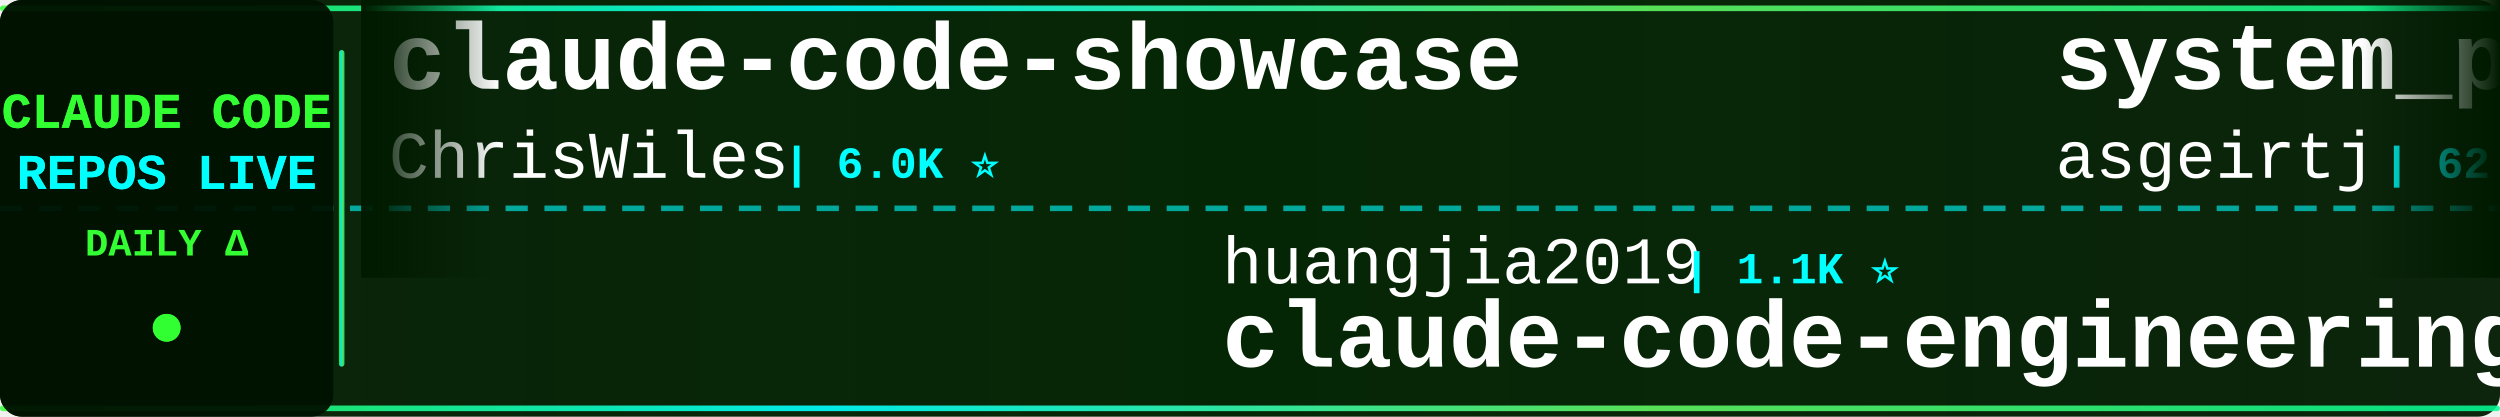
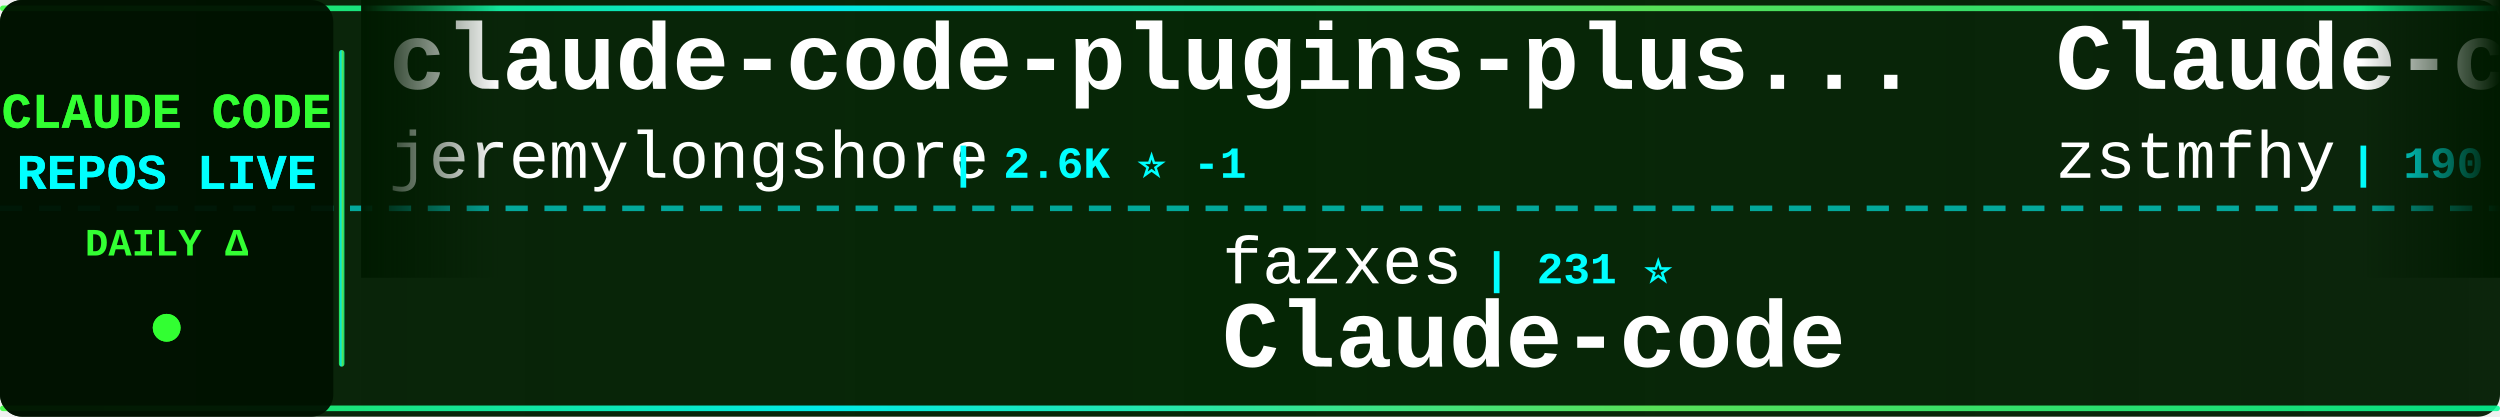
<svg xmlns="http://www.w3.org/2000/svg" width="900" height="150">
  <defs>
    <linearGradient id="tickerBg" x1="0%" y1="0%" x2="100%" y2="0%">
      <stop offset="0%" style="stop-color:#001a00;stop-opacity:0.95" />
      <stop offset="50%" style="stop-color:#002200;stop-opacity:0.98" />
      <stop offset="100%" style="stop-color:#001a00;stop-opacity:0.95" />
    </linearGradient>
    <linearGradient id="borderGrad" x1="0%" y1="0%" x2="100%" y2="0%">
      <stop offset="0%" style="stop-color:#33ff33;stop-opacity:0.85">
        <animate attributeName="stop-opacity" values="0.85;1;0.85" dur="2s" repeatCount="indefinite" />
      </stop>
      <stop offset="33%" style="stop-color:#00ffff;stop-opacity:0.9">
        <animate attributeName="stop-opacity" values="0.9;1;0.9" dur="2.2s" repeatCount="indefinite" />
      </stop>
      <stop offset="66%" style="stop-color:#66ff66;stop-opacity:0.85">
        <animate attributeName="stop-opacity" values="0.85;1;0.85" dur="1.8s" repeatCount="indefinite" />
      </stop>
      <stop offset="100%" style="stop-color:#00ff99;stop-opacity:0.85">
        <animate attributeName="stop-opacity" values="0.85;1;0.85" dur="2s" repeatCount="indefinite" />
      </stop>
    </linearGradient>
    <filter id="textGlow">
      <feGaussianBlur stdDeviation="0.1" result="coloredBlur" />
      <feMerge>
        <feMergeNode in="coloredBlur" />
        <feMergeNode in="SourceGraphic" />
      </feMerge>
    </filter>
    <filter id="metricGlow">
      <feGaussianBlur stdDeviation="0.2" result="coloredBlur" />
      <feMerge>
        <feMergeNode in="coloredBlur" />
        <feMergeNode in="SourceGraphic" />
      </feMerge>
    </filter>
    <linearGradient id="leftFade" x1="0%" y1="0%" x2="100%" y2="0%">
      <stop offset="0%" style="stop-color:#001a00;stop-opacity:1" />
      <stop offset="100%" style="stop-color:#001a00;stop-opacity:0" />
    </linearGradient>
    <linearGradient id="rightFade" x1="0%" y1="0%" x2="100%" y2="0%">
      <stop offset="0%" style="stop-color:#001a00;stop-opacity:0" />
      <stop offset="100%" style="stop-color:#001a00;stop-opacity:1" />
    </linearGradient>
  </defs>
  <rect width="900" height="150" fill="url(#tickerBg)" rx="8" />
  <rect x="0" y="2" width="900" height="2" fill="url(#borderGrad)" rx="1" />
  <rect x="0" y="146" width="900" height="2" fill="url(#borderGrad)" rx="1" />
  <line x1="0" y1="75" x2="900" y2="75" stroke="#00ffff" stroke-width="2" stroke-dasharray="8 6" opacity="0.6" />
  <rect x="0" y="0" width="120" height="150" fill="#001100" opacity="0.95" rx="8" />
  <text x="60" y="46" font-family="'Courier New', monospace" font-size="18" font-weight="bold" fill="#33ff33" text-anchor="middle" filter="url(#textGlow)">
    CLAUDE CODE
  </text>
  <text x="60" y="68" font-family="'Courier New', monospace" font-size="18" font-weight="bold" fill="#00ffff" text-anchor="middle" filter="url(#textGlow)">
    REPOS LIVE
  </text>
  <text x="60" y="92" font-family="'Courier New', monospace" font-size="14" font-weight="bold" fill="#33ff33" text-anchor="middle">
    DAILY Δ
  </text>
  <circle cx="60" cy="118" r="5" fill="#33ff33" filter="url(#metricGlow)">
    <animate attributeName="r" values="4;6;4" dur="1.5s" repeatCount="indefinite" />
    <animate attributeName="opacity" values="0.6;1;0.6" dur="1.5s" repeatCount="indefinite" />
  </circle>
  <rect x="122" y="18" width="2" height="114" fill="url(#borderGrad)" rx="1" />
  <clipPath id="tickerClip">
    <rect x="130" y="0" width="770" height="150" />
  </clipPath>
  <g clip-path="url(#tickerClip)">
    <g id="tickerItems">
      <animateTransform attributeName="transform" attributeType="XML" type="translate" from="0 0" to="-3000 0" dur="54s" repeatCount="indefinite" />
      <g transform="translate(0, 0)">
-         <text x="140" y="32" font-family="'Courier New', monospace" font-size="34" font-weight="bold" fill="#ffffff">claude-code-showcase</text>
-         <text x="140" y="64" font-family="'Courier New', monospace" font-size="24" font-weight="normal" fill="#ffffff" opacity="1.0">ChrisWiles</text>
-         <text x="282" y="64" font-family="'Courier New', monospace" font-size="16" font-weight="bold" fill="#00ffff"> | 6.0K ⭐</text>
+         <text x="140" y="32" font-family="'Courier New', monospace" font-size="34" font-weight="bold" fill="#ffffff">claude-code-plugins-plus...</text>
+         <text x="140" y="64" font-family="'Courier New', monospace" font-size="24" font-weight="normal" fill="#ffffff" opacity="1.0">jeremylongshore</text>
+         <text x="342" y="64" font-family="'Courier New', monospace" font-size="16" font-weight="bold" fill="#00ffff"> | 2.6K ⭐ -1</text>
      </g>
      <g transform="translate(300, 0)">
-         <text x="140" y="102" font-family="'Courier New', monospace" font-size="24" font-weight="normal" fill="#ffffff" opacity="1.0">huangjia2019</text>
-         <text x="306" y="102" font-family="'Courier New', monospace" font-size="16" font-weight="bold" fill="#00ffff"> | 1.1K ⭐</text>
-         <text x="140" y="132" font-family="'Courier New', monospace" font-size="34" font-weight="bold" fill="#ffffff">claude-code-engineering</text>
+         <text x="140" y="102" font-family="'Courier New', monospace" font-size="24" font-weight="normal" fill="#ffffff" opacity="1.0">fazxes</text>
+         <text x="234" y="102" font-family="'Courier New', monospace" font-size="16" font-weight="bold" fill="#00ffff"> | 231 ⭐</text>
+         <text x="140" y="132" font-family="'Courier New', monospace" font-size="34" font-weight="bold" fill="#ffffff">Claude-code</text>
      </g>
      <g transform="translate(600, 0)">
-         <text x="140" y="32" font-family="'Courier New', monospace" font-size="34" font-weight="bold" fill="#ffffff">system_prompts_leaks</text>
-         <text x="140" y="64" font-family="'Courier New', monospace" font-size="24" font-weight="normal" fill="#ffffff" opacity="1.0">asgeirtj</text>
-         <text x="258" y="64" font-family="'Courier New', monospace" font-size="16" font-weight="bold" fill="#00ffff"> | 62.6K ⭐ +8</text>
-       </g>
-       <g transform="translate(900, 0)">
-         <text x="140" y="102" font-family="'Courier New', monospace" font-size="24" font-weight="normal" fill="#ffffff" opacity="1.0">xu-xiang</text>
-         <text x="258" y="102" font-family="'Courier New', monospace" font-size="16" font-weight="bold" fill="#00ffff"> | 1.8K ⭐</text>
-         <text x="140" y="132" font-family="'Courier New', monospace" font-size="34" font-weight="bold" fill="#ffffff">everything-claude-code-z...</text>
-       </g>
-       <g transform="translate(1200, 0)">
-         <text x="140" y="32" font-family="'Courier New', monospace" font-size="34" font-weight="bold" fill="#ffffff">claude-code-source</text>
-         <text x="140" y="64" font-family="'Courier New', monospace" font-size="24" font-weight="normal" fill="#ffffff" opacity="1.0">JrCx7scC</text>
-         <text x="258" y="64" font-family="'Courier New', monospace" font-size="16" font-weight="bold" fill="#00ffff"> | 373 ⭐</text>
-       </g>
-       <g transform="translate(1500, 0)">
-         <text x="140" y="102" font-family="'Courier New', monospace" font-size="24" font-weight="normal" fill="#ffffff" opacity="1.0">VILA-Lab</text>
-         <text x="258" y="102" font-family="'Courier New', monospace" font-size="16" font-weight="bold" fill="#00ffff"> | 2.0K ⭐ +2</text>
-         <text x="140" y="132" font-family="'Courier New', monospace" font-size="34" font-weight="bold" fill="#ffffff">Dive-into-Claude-Code</text>
-       </g>
-       <g transform="translate(1800, 0)">
-         <text x="140" y="32" font-family="'Courier New', monospace" font-size="34" font-weight="bold" fill="#ffffff">Claude-Code</text>
-         <text x="140" y="64" font-family="'Courier New', monospace" font-size="24" font-weight="normal" fill="#ffffff" opacity="1.0">KPR111</text>
-         <text x="234" y="64" font-family="'Courier New', monospace" font-size="16" font-weight="bold" fill="#00ffff"> | 18 ⭐</text>
-       </g>
-       <g transform="translate(2100, 0)">
-         <text x="140" y="102" font-family="'Courier New', monospace" font-size="24" font-weight="normal" fill="#ffffff" opacity="1.0">nicedreamzapp</text>
-         <text x="318" y="102" font-family="'Courier New', monospace" font-size="16" font-weight="bold" fill="#00ffff"> | 3.2K ⭐ +1</text>
-         <text x="140" y="132" font-family="'Courier New', monospace" font-size="34" font-weight="bold" fill="#ffffff">claude-code-local</text>
-       </g>
-       <g transform="translate(2400, 0)">
        <text x="140" y="32" font-family="'Courier New', monospace" font-size="34" font-weight="bold" fill="#ffffff">Claude-code</text>
        <text x="140" y="64" font-family="'Courier New', monospace" font-size="24" font-weight="normal" fill="#ffffff" opacity="1.0">zstmfhy</text>
        <text x="246" y="64" font-family="'Courier New', monospace" font-size="16" font-weight="bold" fill="#00ffff"> | 190 ⭐</text>
      </g>
+       <g transform="translate(900, 0)">
+         <text x="140" y="102" font-family="'Courier New', monospace" font-size="24" font-weight="normal" fill="#ffffff" opacity="1.0">Maciek-roboblog</text>
+         <text x="342" y="102" font-family="'Courier New', monospace" font-size="16" font-weight="bold" fill="#00ffff"> | 8.6K ⭐</text>
+         <text x="140" y="132" font-family="'Courier New', monospace" font-size="34" font-weight="bold" fill="#ffffff">Claude-Code-Usage-Monito...</text>
+       </g>
+       <g transform="translate(1200, 0)">
+         <text x="140" y="32" font-family="'Courier New', monospace" font-size="34" font-weight="bold" fill="#ffffff">claude-code-cli</text>
+         <text x="140" y="64" font-family="'Courier New', monospace" font-size="24" font-weight="normal" fill="#ffffff" opacity="1.0">huangserva</text>
+         <text x="282" y="64" font-family="'Courier New', monospace" font-size="16" font-weight="bold" fill="#00ffff"> | 622 ⭐</text>
+       </g>
+       <g transform="translate(1500, 0)">
+         <text x="140" y="102" font-family="'Courier New', monospace" font-size="24" font-weight="normal" fill="#ffffff" opacity="1.0">repowise-dev</text>
+         <text x="306" y="102" font-family="'Courier New', monospace" font-size="16" font-weight="bold" fill="#00ffff"> | 1.2K ⭐</text>
+         <text x="140" y="132" font-family="'Courier New', monospace" font-size="34" font-weight="bold" fill="#ffffff">claude-code-prompts</text>
+       </g>
+       <g transform="translate(1800, 0)">
+         <text x="140" y="32" font-family="'Courier New', monospace" font-size="34" font-weight="bold" fill="#ffffff">my-claude-code-setup</text>
+         <text x="140" y="64" font-family="'Courier New', monospace" font-size="24" font-weight="normal" fill="#ffffff" opacity="1.0">centminmod</text>
+         <text x="282" y="64" font-family="'Courier New', monospace" font-size="16" font-weight="bold" fill="#00ffff"> | 2.6K ⭐ +1</text>
+       </g>
+       <g transform="translate(2100, 0)">
+         <text x="140" y="102" font-family="'Courier New', monospace" font-size="24" font-weight="normal" fill="#ffffff" opacity="1.0">Windy3f3f3f3f</text>
+         <text x="318" y="102" font-family="'Courier New', monospace" font-size="16" font-weight="bold" fill="#00ffff"> | 3.4K ⭐ +2</text>
+         <text x="140" y="132" font-family="'Courier New', monospace" font-size="34" font-weight="bold" fill="#ffffff">how-claude-code-works</text>
+       </g>
+       <g transform="translate(2400, 0)">
+         <text x="140" y="32" font-family="'Courier New', monospace" font-size="34" font-weight="bold" fill="#ffffff">claude-code-hooks-master...</text>
+         <text x="140" y="64" font-family="'Courier New', monospace" font-size="24" font-weight="normal" fill="#ffffff" opacity="1.0">disler</text>
+         <text x="234" y="64" font-family="'Courier New', monospace" font-size="16" font-weight="bold" fill="#00ffff"> | 3.9K ⭐</text>
+       </g>
      <g transform="translate(2700, 0)">
-         <text x="140" y="102" font-family="'Courier New', monospace" font-size="24" font-weight="normal" fill="#ffffff" opacity="1.0">VoltAgent</text>
-         <text x="270" y="102" font-family="'Courier New', monospace" font-size="16" font-weight="bold" fill="#00ffff"> | 24.2K ⭐ +5</text>
-         <text x="140" y="132" font-family="'Courier New', monospace" font-size="34" font-weight="bold" fill="#ffffff">awesome-claude-code-suba...</text>
+         <text x="140" y="102" font-family="'Courier New', monospace" font-size="24" font-weight="normal" fill="#ffffff" opacity="1.0">krusemediallc</text>
+         <text x="318" y="102" font-family="'Courier New', monospace" font-size="16" font-weight="bold" fill="#00ffff"> | 1.1K ⭐</text>
+         <text x="140" y="132" font-family="'Courier New', monospace" font-size="34" font-weight="bold" fill="#ffffff">arcads-claude-code</text>
      </g>
      <g transform="translate(3000, 0)">
-         <text x="140" y="32" font-family="'Courier New', monospace" font-size="34" font-weight="bold" fill="#ffffff">claude-code-showcase</text>
-         <text x="140" y="64" font-family="'Courier New', monospace" font-size="24" font-weight="normal" fill="#ffffff" opacity="1.0">ChrisWiles</text>
-         <text x="282" y="64" font-family="'Courier New', monospace" font-size="16" font-weight="bold" fill="#00ffff"> | 6.0K ⭐</text>
+         <text x="140" y="32" font-family="'Courier New', monospace" font-size="34" font-weight="bold" fill="#ffffff">claude-code-plugins-plus...</text>
+         <text x="140" y="64" font-family="'Courier New', monospace" font-size="24" font-weight="normal" fill="#ffffff" opacity="1.0">jeremylongshore</text>
+         <text x="342" y="64" font-family="'Courier New', monospace" font-size="16" font-weight="bold" fill="#00ffff"> | 2.6K ⭐ -1</text>
      </g>
      <g transform="translate(3300, 0)">
-         <text x="140" y="102" font-family="'Courier New', monospace" font-size="24" font-weight="normal" fill="#ffffff" opacity="1.0">huangjia2019</text>
-         <text x="306" y="102" font-family="'Courier New', monospace" font-size="16" font-weight="bold" fill="#00ffff"> | 1.1K ⭐</text>
-         <text x="140" y="132" font-family="'Courier New', monospace" font-size="34" font-weight="bold" fill="#ffffff">claude-code-engineering</text>
+         <text x="140" y="102" font-family="'Courier New', monospace" font-size="24" font-weight="normal" fill="#ffffff" opacity="1.0">fazxes</text>
+         <text x="234" y="102" font-family="'Courier New', monospace" font-size="16" font-weight="bold" fill="#00ffff"> | 231 ⭐</text>
+         <text x="140" y="132" font-family="'Courier New', monospace" font-size="34" font-weight="bold" fill="#ffffff">Claude-code</text>
      </g>
      <g transform="translate(3600, 0)">
-         <text x="140" y="32" font-family="'Courier New', monospace" font-size="34" font-weight="bold" fill="#ffffff">system_prompts_leaks</text>
-         <text x="140" y="64" font-family="'Courier New', monospace" font-size="24" font-weight="normal" fill="#ffffff" opacity="1.0">asgeirtj</text>
-         <text x="258" y="64" font-family="'Courier New', monospace" font-size="16" font-weight="bold" fill="#00ffff"> | 62.6K ⭐ +8</text>
+         <text x="140" y="32" font-family="'Courier New', monospace" font-size="34" font-weight="bold" fill="#ffffff">Claude-code</text>
+         <text x="140" y="64" font-family="'Courier New', monospace" font-size="24" font-weight="normal" fill="#ffffff" opacity="1.0">zstmfhy</text>
+         <text x="246" y="64" font-family="'Courier New', monospace" font-size="16" font-weight="bold" fill="#00ffff"> | 190 ⭐</text>
      </g>
      <g transform="translate(3900, 0)">
-         <text x="140" y="102" font-family="'Courier New', monospace" font-size="24" font-weight="normal" fill="#ffffff" opacity="1.0">xu-xiang</text>
-         <text x="258" y="102" font-family="'Courier New', monospace" font-size="16" font-weight="bold" fill="#00ffff"> | 1.8K ⭐</text>
-         <text x="140" y="132" font-family="'Courier New', monospace" font-size="34" font-weight="bold" fill="#ffffff">everything-claude-code-z...</text>
+         <text x="140" y="102" font-family="'Courier New', monospace" font-size="24" font-weight="normal" fill="#ffffff" opacity="1.0">Maciek-roboblog</text>
+         <text x="342" y="102" font-family="'Courier New', monospace" font-size="16" font-weight="bold" fill="#00ffff"> | 8.6K ⭐</text>
+         <text x="140" y="132" font-family="'Courier New', monospace" font-size="34" font-weight="bold" fill="#ffffff">Claude-Code-Usage-Monito...</text>
      </g>
    </g>
  </g>
  <rect x="130" y="0" width="50" height="100" fill="url(#leftFade)" />
  <rect x="850" y="0" width="50" height="100" fill="url(#rightFade)" />
</svg>
